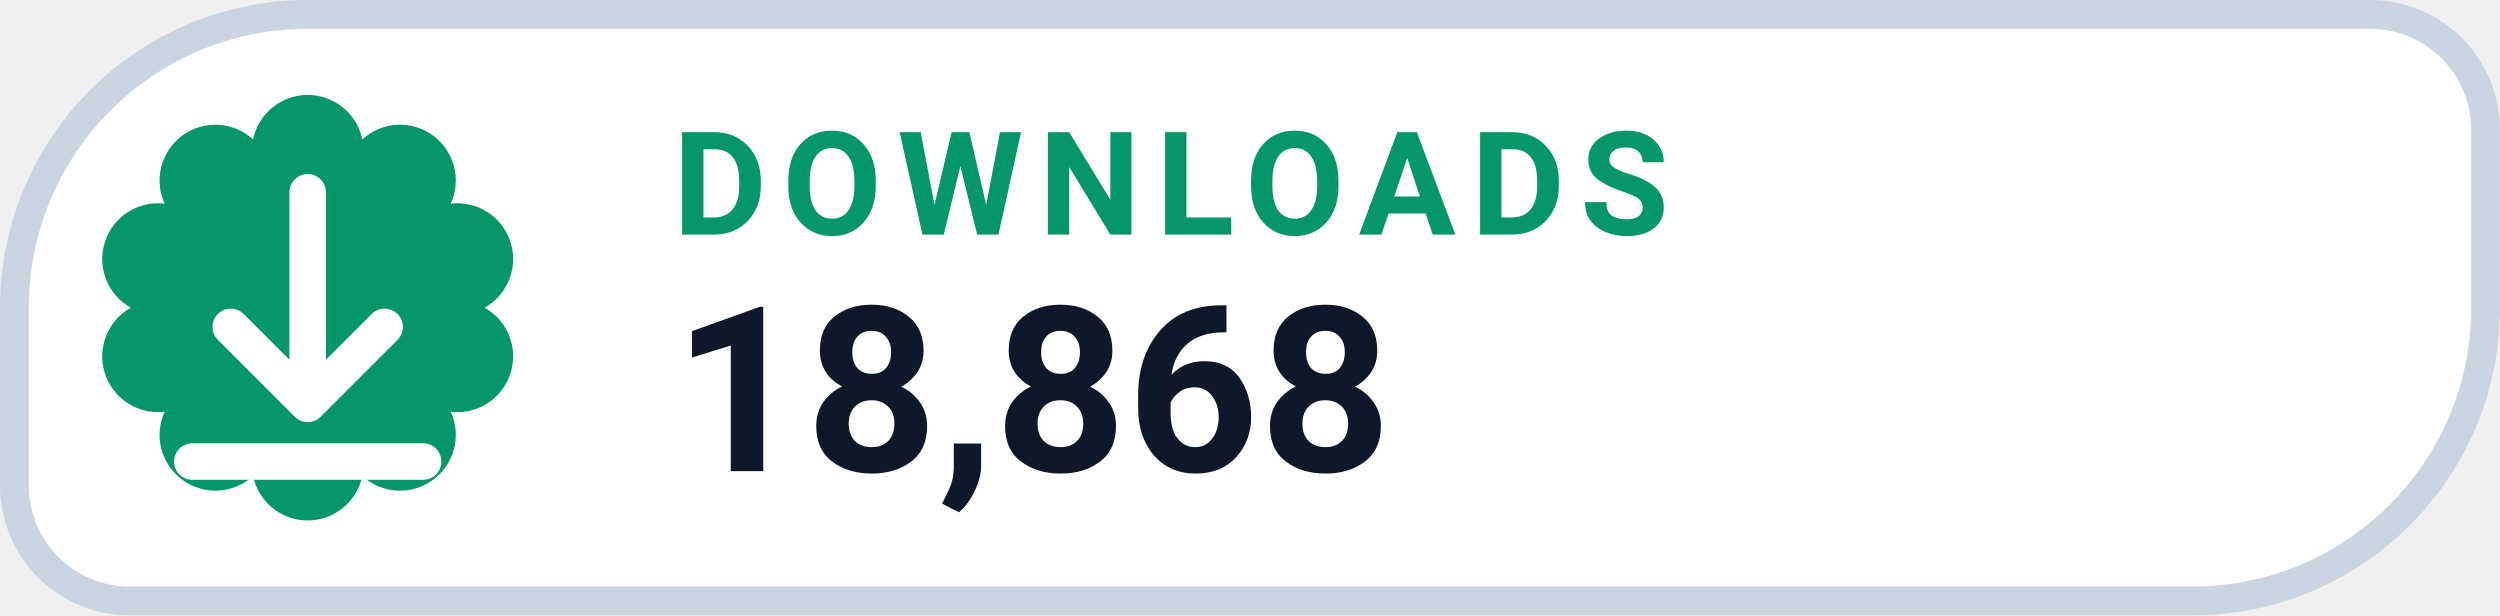
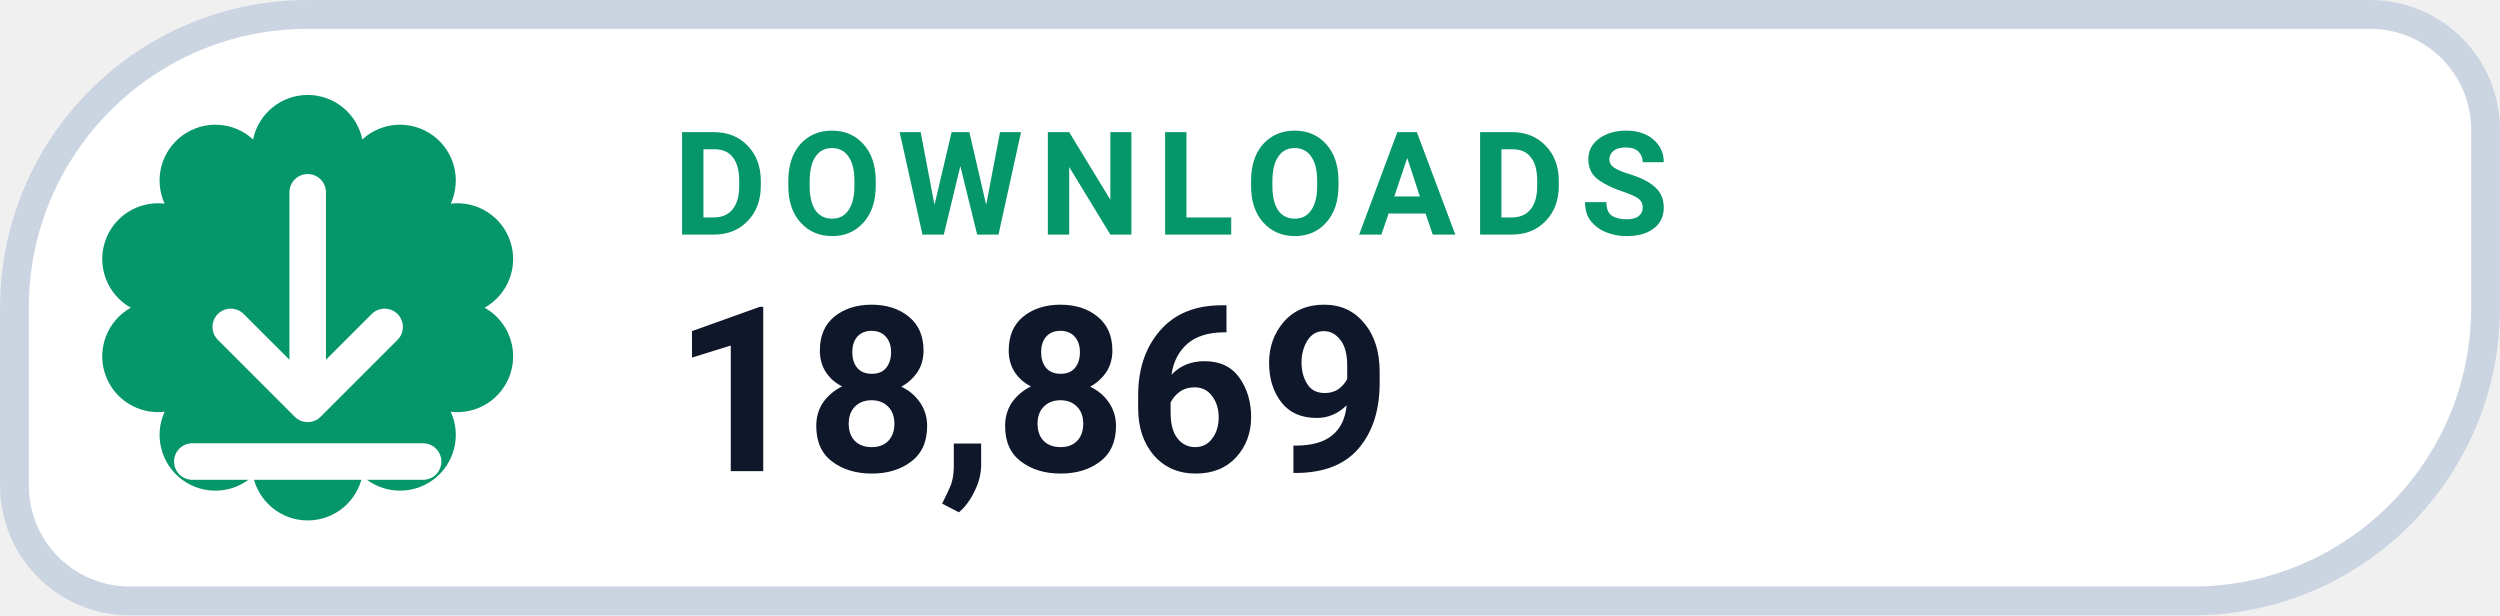
- <svg xmlns="http://www.w3.org/2000/svg" width="130" height="32" viewBox="0 0 130 32" role="img" aria-label="DOWNLOADS 18,868">
+ <svg xmlns="http://www.w3.org/2000/svg" width="130" height="32" viewBox="0 0 130 32" role="img" aria-label="DOWNLOADS 18,869">
  <path d="M 16.00 0.75 H 123.25 A 6.00 6.00 0 0 1 129.25 6.75 V 16.00 A 15.25 15.25 0 0 1 114.00 31.25 H 6.75 A 6.00 6.00 0 0 1 0.75 25.25 V 16.00 A 15.25 15.25 0 0 1 16.00 0.75 Z" fill="#FFFFFF" stroke="#CBD5E1" stroke-width="1.5" />
  <path d="M 13.16 7.25 A 2.90 2.90 0 0 1 18.84 7.25 A 2.90 2.90 0 0 1 23.44 10.59 A 2.90 2.90 0 0 1 25.20 16.00 A 2.90 2.90 0 0 1 23.44 21.41 A 2.90 2.90 0 0 1 18.84 24.75 A 2.90 2.90 0 0 1 13.16 24.75 A 2.90 2.90 0 0 1 8.56 21.41 A 2.90 2.90 0 0 1 6.80 16.00 A 2.90 2.90 0 0 1 8.56 10.59 A 2.90 2.90 0 0 1 13.16 7.25 Z" fill="#059669" />
  <g transform="translate(16 16)" style="color:#FFFFFF;">
    <path d="M0 -6 v11 m0 0 l4 -4 m-4 4 l-4 -4 M-6 8 h12" fill="none" stroke="currentColor" stroke-width="1.9" stroke-linecap="round" stroke-linejoin="round" />
  </g>
  <text x="35" y="12.2" fill="#059669" font-family="-apple-system,BlinkMacSystemFont,'Segoe UI',Roboto,Helvetica,Arial,sans-serif" font-size="7.5" font-weight="700" letter-spacing=".8">DOWNLOADS</text>
-   <text x="35" y="24.5" fill="#0F172A" font-family="-apple-system,BlinkMacSystemFont,'Segoe UI',Roboto,Helvetica,Arial,sans-serif" font-size="12" font-weight="750">18,868</text>
+   <text x="35" y="24.5" fill="#0F172A" font-family="-apple-system,BlinkMacSystemFont,'Segoe UI',Roboto,Helvetica,Arial,sans-serif" font-size="12" font-weight="750">18,869</text>
</svg>
